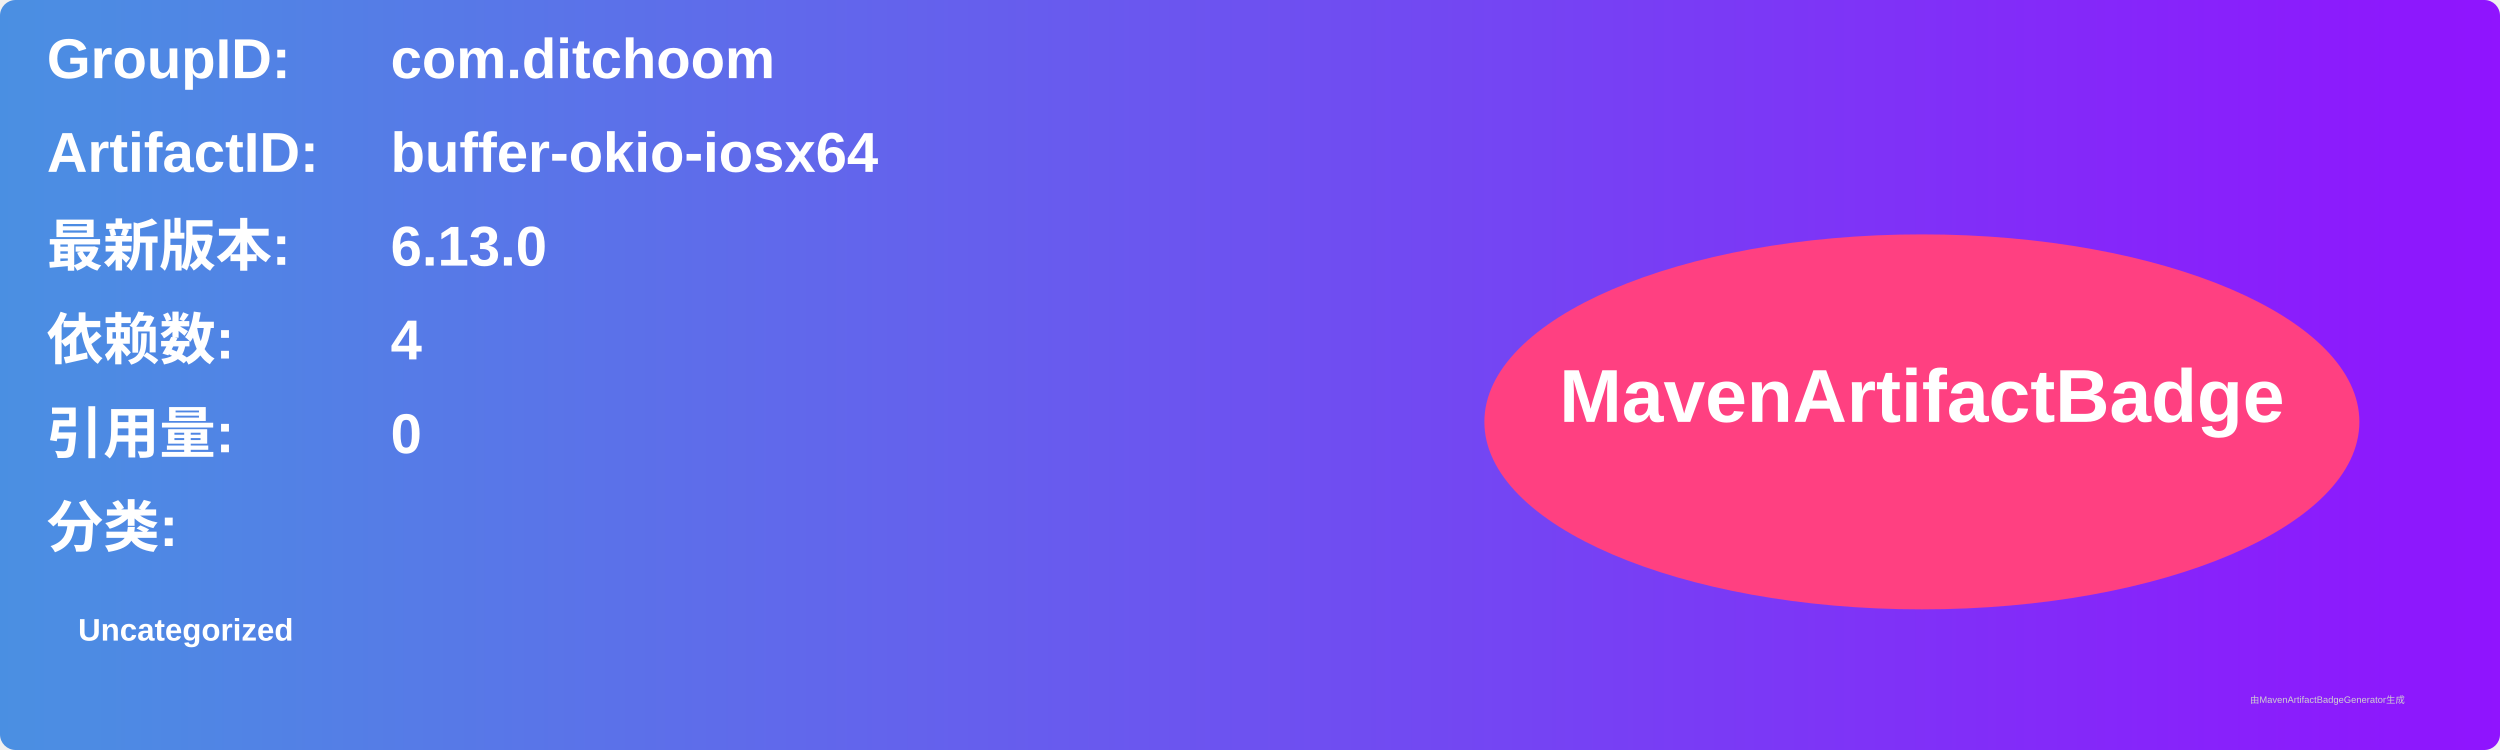
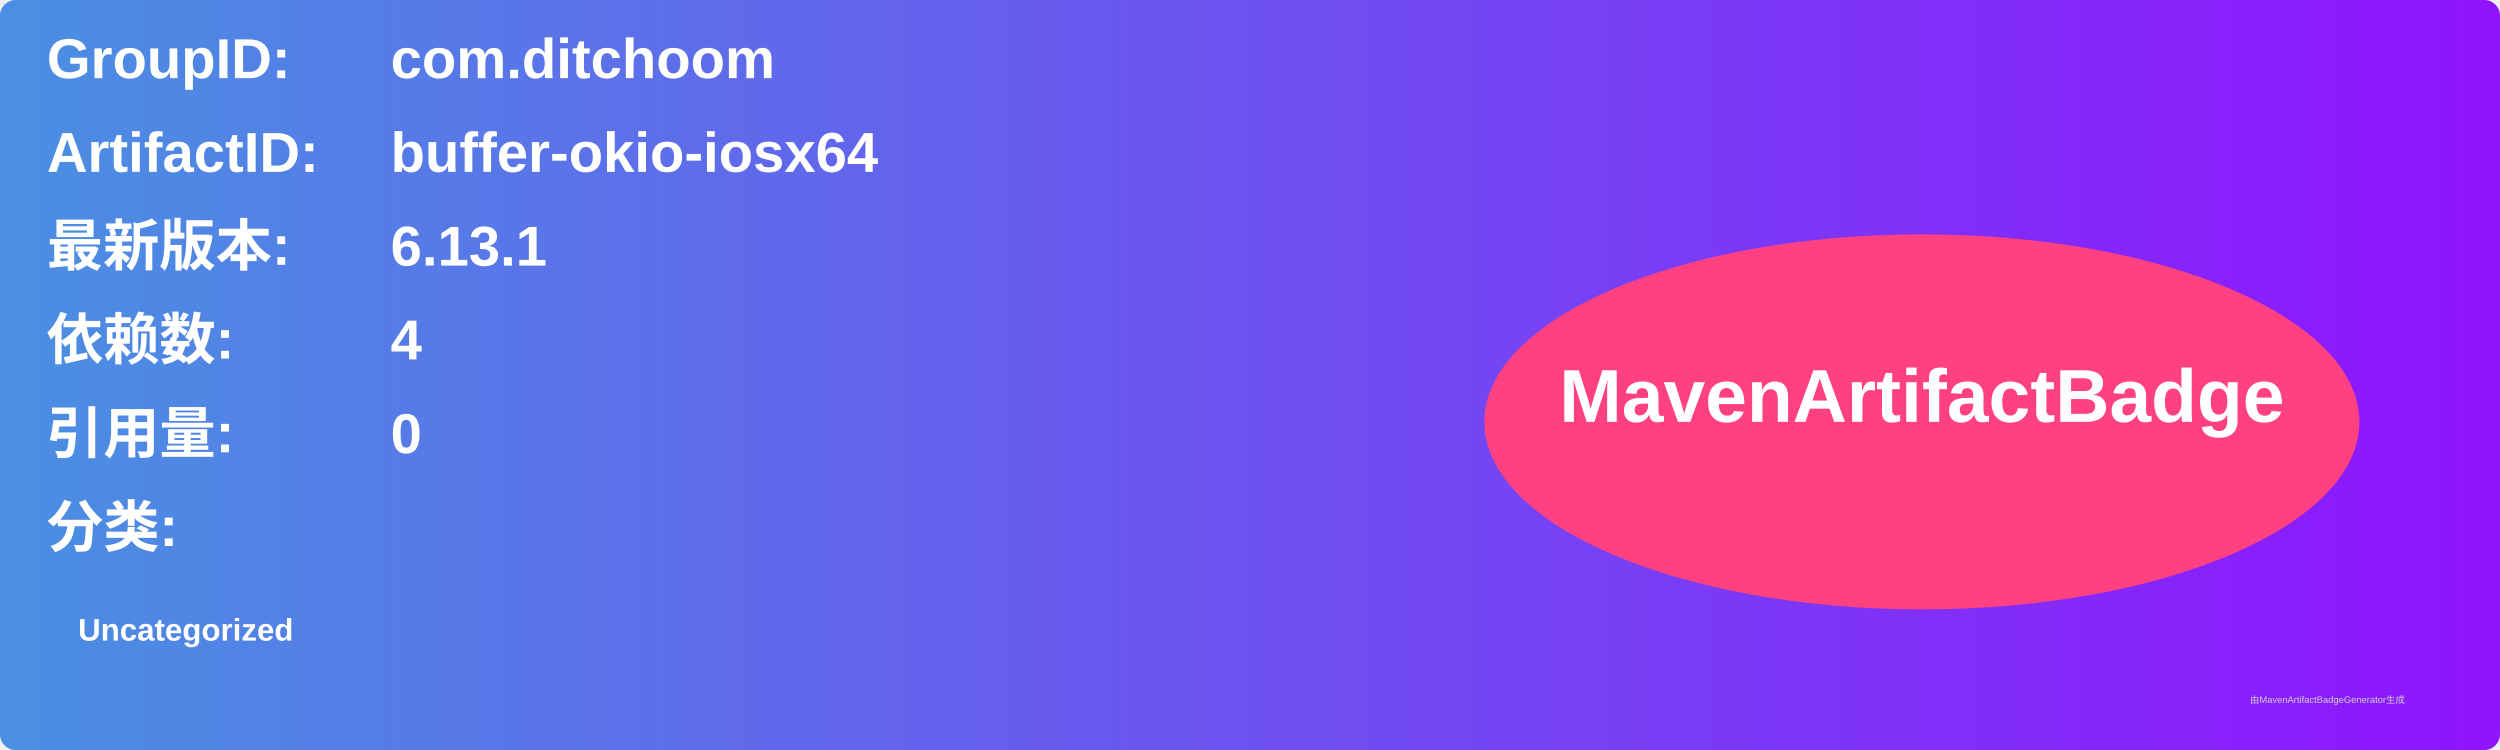
<svg xmlns="http://www.w3.org/2000/svg" width="800" height="240" viewBox="0 0 800 240">
  <linearGradient id="grad" x1="0%" y1="0%" x2="100%" y2="0%">
    <stop offset="0%" stop-color="#4a90e2" />
    <stop offset="100%" stop-color="#9013fe" />
  </linearGradient>
  <rect width="100%" height="100%" rx="5" ry="5" fill="url(#grad)" />
  <g transform="translate(15, 15)">
    <text x="0" y="10" font-family="Arial" font-size="18" fill="white" font-weight="bold" width="260">GroupID:</text>
    <text x="110" y="10" font-family="Arial" font-size="18" fill="white" font-weight="bold" width="460">com.ditchoom</text>
    <text x="0" y="40" font-family="Arial" font-size="18" fill="white" font-weight="bold" width="260">ArtifactID:</text>
    <text x="110" y="40" font-family="Arial" font-size="18" fill="white" font-weight="bold" width="460">buffer-okio-iosx64</text>
    <text x="0" y="70" font-family="Arial" font-size="18" fill="white" font-weight="bold">最新版本:</text>
    <text x="110" y="70" font-family="Arial" font-size="18" fill="white" font-weight="bold">
-       <tspan font-weight="bold">6.13.0</tspan>
+       <tspan font-weight="bold">6.13.1</tspan>
    </text>
    <text x="0" y="100" font-family="Arial" font-size="18" fill="white" font-weight="bold">依赖数: </text>
    <text x="110" y="100" font-family="Arial" font-size="18" fill="white">
      <tspan font-weight="bold">4</tspan>
    </text>
    <text x="0" y="130" font-family="Arial" font-size="18" fill="white" font-weight="bold">引用量: </text>
    <text x="110" y="130" font-family="Arial" font-size="18" fill="white">
      <tspan font-weight="bold">0</tspan>
    </text>
    <text x="0" y="160" font-family="Arial" font-size="18" fill="white" font-weight="bold">分类:</text>
    <text x="10" y="190" font-family="Arial" font-size="10" fill="white">
      <tspan font-weight="bold">Uncategorized</tspan>
    </text>
    <ellipse cx="600" cy="120" rx="140" ry="60" fill="#ff4081" />
    <text x="600" y="120" text-anchor="middle" font-family="Arial" font-size="24" fill="white" font-weight="bold">MavenArtifactBadge</text>
  </g>
  <text x="720" y="225" font-family="Arial" font-size="3" fill="#d0d0d0">由MavenArtifactBadgeGenerator生成</text>
</svg>
